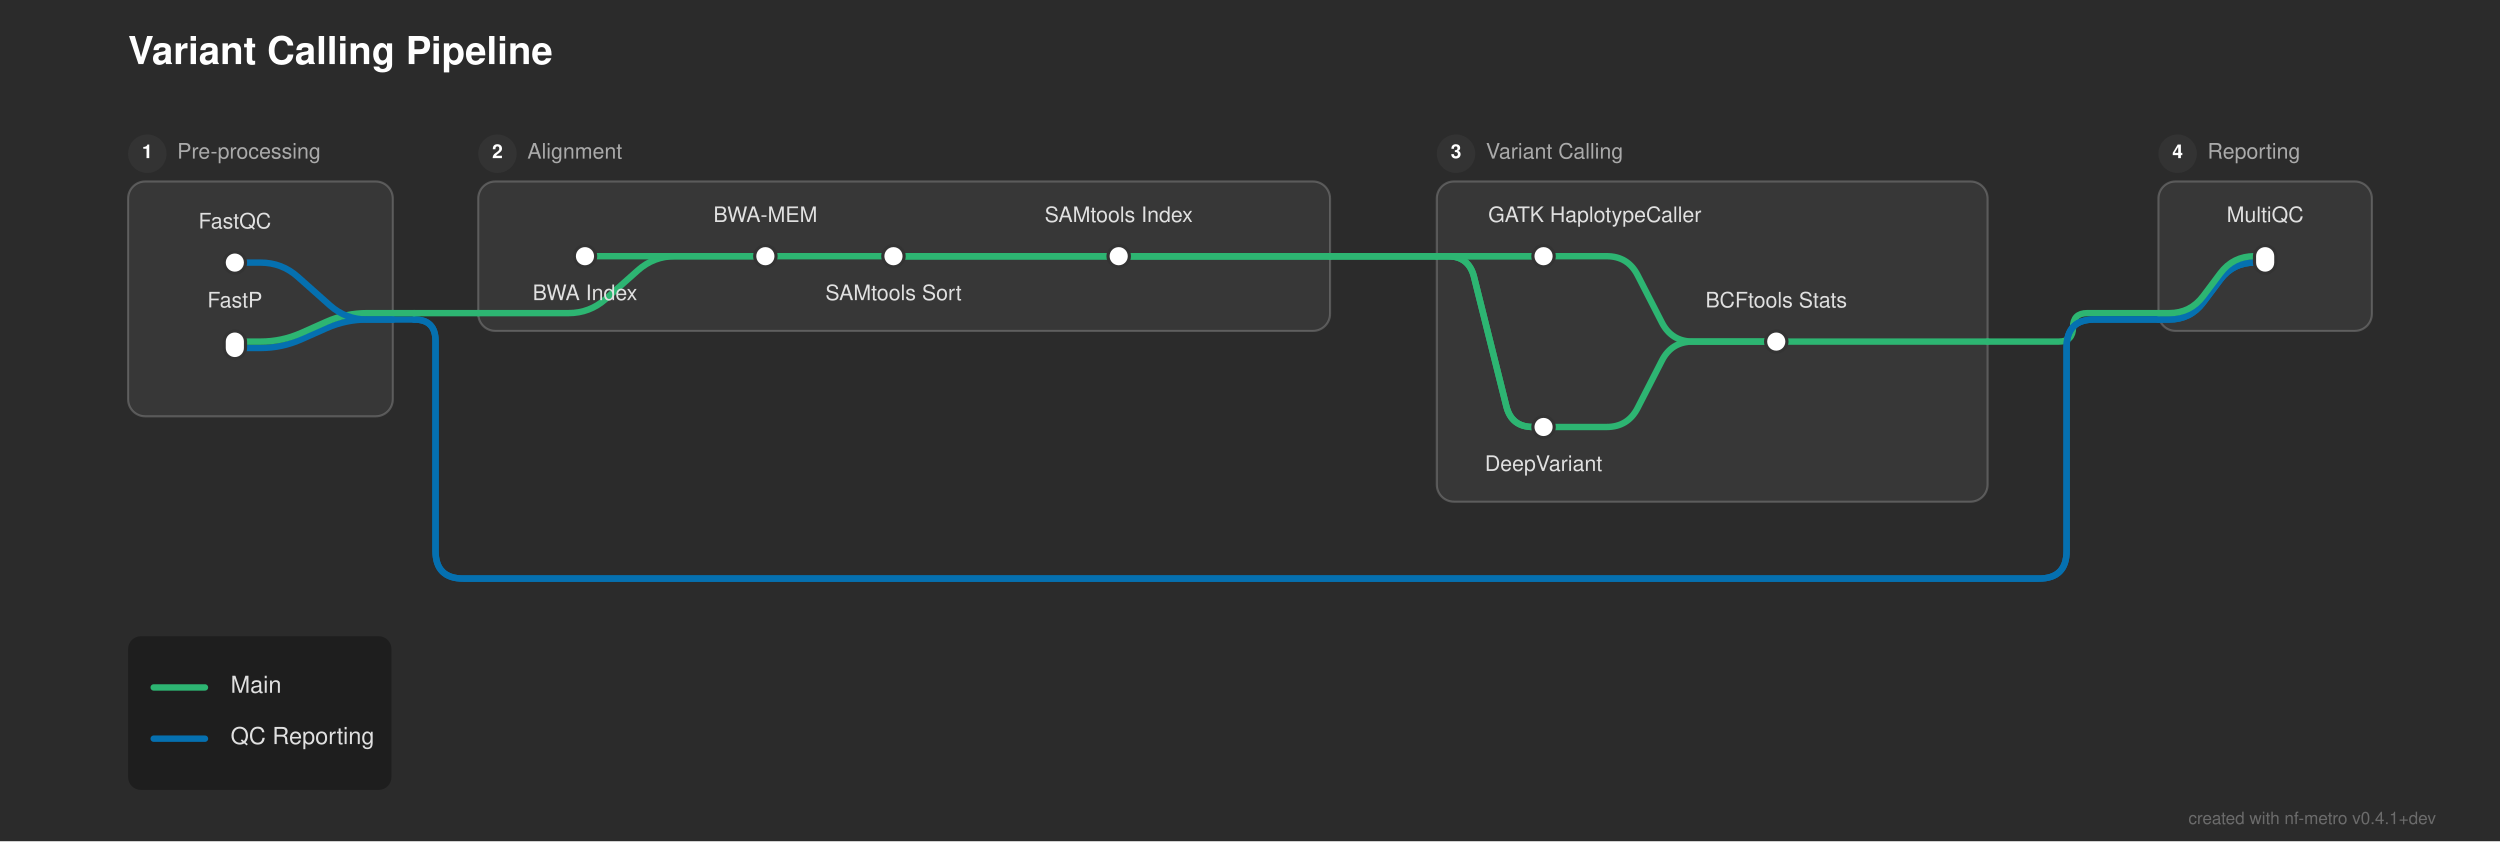
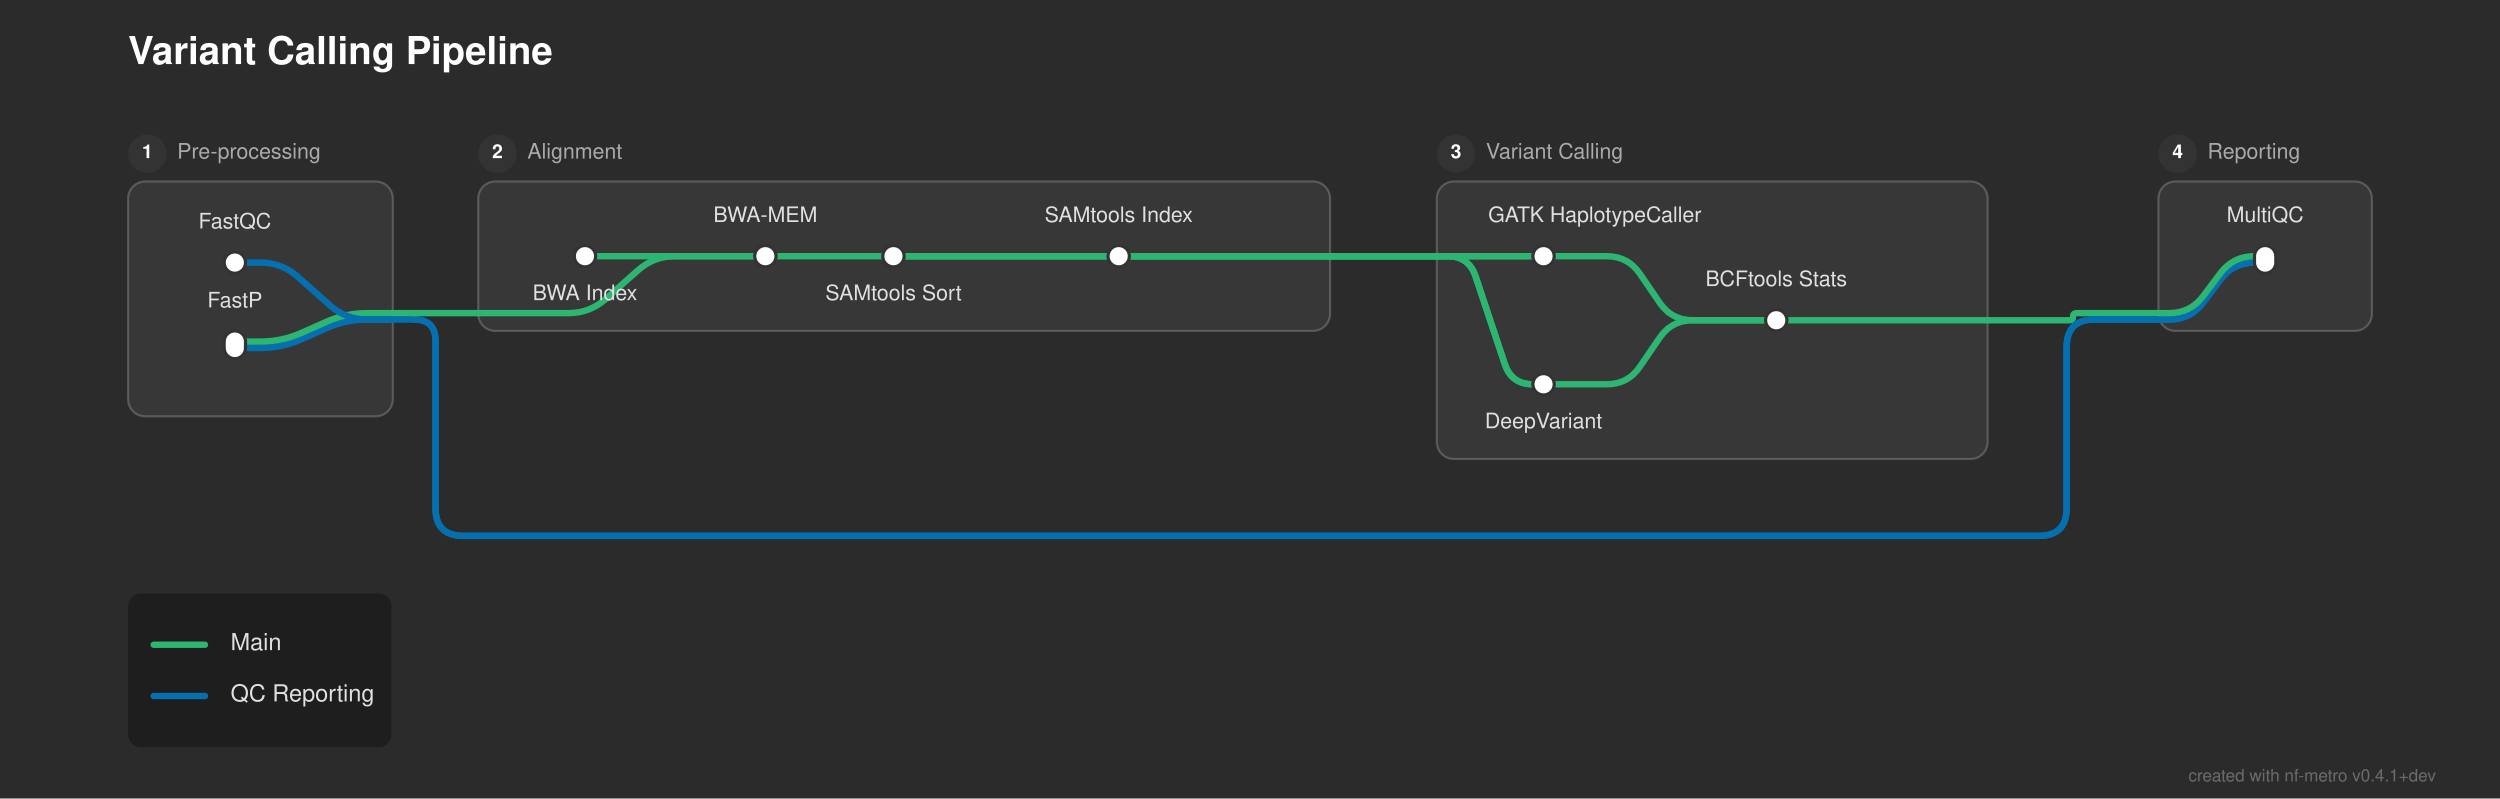
- <svg xmlns="http://www.w3.org/2000/svg" width="1171" height="394" viewBox="0 0 1171 394">
+ <svg xmlns="http://www.w3.org/2000/svg" width="1171" height="374" viewBox="0 0 1171 374">
  <defs>
</defs>
-   <rect x="0" y="0" width="1171" height="394" fill="#2b2b2b" />
+   <rect x="0" y="0" width="1171" height="374" fill="#2b2b2b" />
  <text x="60.0" y="30.0" font-size="18.0" fill="#ffffff" font-family="'Helvetica Neue', Helvetica, Arial, sans-serif" font-weight="bold">Variant Calling Pipeline</text>
  <rect x="60.0" y="85.0" width="124.0" height="110.0" rx="8" ry="8" fill="rgba(255, 255, 255, 0.06)" stroke="rgba(255, 255, 255, 0.2)" stroke-width="1.0" />
  <circle cx="69.0" cy="72.0" r="9" fill="#333333" />
  <text x="69.0" y="72.0" font-size="9" fill="#ffffff" font-family="'Helvetica Neue', Helvetica, Arial, sans-serif" font-weight="bold" text-anchor="middle" dominant-baseline="central">1</text>
  <text x="83.0" y="72.0" font-size="10.0" fill="#aaaaaa" font-family="'Helvetica Neue', Helvetica, Arial, sans-serif" dominant-baseline="central">Pre-processing</text>
  <rect x="224.0" y="85.0" width="399.0" height="70.0" rx="8" ry="8" fill="rgba(255, 255, 255, 0.06)" stroke="rgba(255, 255, 255, 0.2)" stroke-width="1.0" />
  <circle cx="233.0" cy="72.0" r="9" fill="#333333" />
  <text x="233.0" y="72.0" font-size="9" fill="#ffffff" font-family="'Helvetica Neue', Helvetica, Arial, sans-serif" font-weight="bold" text-anchor="middle" dominant-baseline="central">2</text>
  <text x="247.0" y="72.0" font-size="10.0" fill="#aaaaaa" font-family="'Helvetica Neue', Helvetica, Arial, sans-serif" dominant-baseline="central">Alignment</text>
-   <rect x="673.0" y="85.0" width="258.0" height="150.0" rx="8" ry="8" fill="rgba(255, 255, 255, 0.06)" stroke="rgba(255, 255, 255, 0.2)" stroke-width="1.0" />
+   <rect x="673.0" y="85.0" width="258.0" height="130.0" rx="8" ry="8" fill="rgba(255, 255, 255, 0.06)" stroke="rgba(255, 255, 255, 0.2)" stroke-width="1.0" />
  <circle cx="682.0" cy="72.0" r="9" fill="#333333" />
  <text x="682.0" y="72.0" font-size="9" fill="#ffffff" font-family="'Helvetica Neue', Helvetica, Arial, sans-serif" font-weight="bold" text-anchor="middle" dominant-baseline="central">3</text>
  <text x="696.0" y="72.0" font-size="10.0" fill="#aaaaaa" font-family="'Helvetica Neue', Helvetica, Arial, sans-serif" dominant-baseline="central">Variant Calling</text>
  <rect x="1011.0" y="85.0" width="100.0" height="70.0" rx="8" ry="8" fill="rgba(255, 255, 255, 0.06)" stroke="rgba(255, 255, 255, 0.2)" stroke-width="1.0" />
  <circle cx="1020.0" cy="72.0" r="9" fill="#333333" />
  <text x="1020.0" y="72.0" font-size="9" fill="#ffffff" font-family="'Helvetica Neue', Helvetica, Arial, sans-serif" font-weight="bold" text-anchor="middle" dominant-baseline="central">4</text>
  <text x="1034.0" y="72.0" font-size="10.0" fill="#aaaaaa" font-family="'Helvetica Neue', Helvetica, Arial, sans-serif" dominant-baseline="central">Reporting</text>
-   <path d="M723.0,200.0 L752.5,200.0 Q762.5,200.0,767.061,191.101 L778.439,168.899 Q783.0,160.0,793.0,160.0 L832.0,160.0" stroke="#2db572" stroke-width="3.0" fill="none" stroke-linecap="round" stroke-linejoin="round" />
+   <path d="M723.0,180.0 L752.5,180.0 Q762.5,180.0,768.142,171.744 L777.358,158.256 Q783.0,150.0,793.0,150.0 L832.0,150.0" stroke="#2db572" stroke-width="3.0" fill="none" stroke-linecap="round" stroke-linejoin="round" />
  <path d="M110.0,163.0 L122.0,163.0 Q132.0,163.0,141.138,158.939 L152.862,153.728 Q162.0,149.667,172.0,149.667 L184.0,149.667" stroke="#0570b0" stroke-width="3.0" fill="none" stroke-linecap="round" stroke-linejoin="round" />
  <path d="M110.0,160.0 L122.0,160.0 Q132.0,160.0,141.138,155.939 L152.862,150.728 Q162.0,146.667,172.0,146.667 L184.0,146.667" stroke="#2db572" stroke-width="3.0" fill="none" stroke-linecap="round" stroke-linejoin="round" />
-   <path d="M832.0,160.0 L931.0,160.0" stroke="#2db572" stroke-width="3.0" stroke-linecap="round" />
-   <path d="M931.0,160.0 L964.333,160.0 Q971.0,160.0,971.0,153.333 L971.0,153.333 Q971.0,146.667,977.667,146.667 L1011.0,146.667" stroke="#2db572" stroke-width="3.0" fill="none" stroke-linecap="round" stroke-linejoin="round" />
+   <path d="M832.0,150.0 L931.0,150.0" stroke="#2db572" stroke-width="3.0" stroke-linecap="round" />
+   <path d="M931.0,150.0 L969.333,150.0 Q971.0,150.0,971.0,148.333 L971.0,148.333 Q971.0,146.667,972.667,146.667 L1011.0,146.667" stroke="#2db572" stroke-width="3.0" fill="none" stroke-linecap="round" stroke-linejoin="round" />
  <path d="M1011.0,149.667 L1016.0,149.667 Q1026.0,149.667,1032.0,141.667 L1040.0,131.0 Q1046.0,123.0,1056.0,123.0 L1061.0,123.0" stroke="#0570b0" stroke-width="3.0" fill="none" stroke-linecap="round" stroke-linejoin="round" />
  <path d="M1011.0,149.667 L1016.0,149.667 Q1026.0,149.667,1032.0,141.667 L1040.0,131.0 Q1046.0,123.0,1056.0,123.0 L1061.0,123.0" stroke="#0570b0" stroke-width="3.0" fill="none" stroke-linecap="round" stroke-linejoin="round" />
  <path d="M184.0,149.667 L194.0,149.667" stroke="#0570b0" stroke-width="3.0" stroke-linecap="round" />
-   <path d="M194.0,149.667 L194.0,149.667 Q204.0,149.667,204.0,159.667 L204.0,258.0 Q204.0,271.0,217.0,271.0 L955.0,271.0 Q968.0,271.0,968.0,258.0 L968.0,162.667 Q968.0,149.667,981.0,149.667 L1011.0,149.667" stroke="#0570b0" stroke-width="3.0" fill="none" stroke-linecap="round" stroke-linejoin="round" />
-   <path d="M194.0,149.667 L194.0,149.667 Q204.0,149.667,204.0,159.667 L204.0,258.0 Q204.0,271.0,217.0,271.0 L955.0,271.0 Q968.0,271.0,968.0,258.0 L968.0,162.667 Q968.0,149.667,981.0,149.667 L1011.0,149.667" stroke="#0570b0" stroke-width="3.0" fill="none" stroke-linecap="round" stroke-linejoin="round" />
+   <path d="M194.0,149.667 L194.0,149.667 Q204.0,149.667,204.0,159.667 L204.0,238.0 Q204.0,251.0,217.0,251.0 L955.0,251.0 Q968.0,251.0,968.0,238.0 L968.0,162.667 Q968.0,149.667,981.0,149.667 L1011.0,149.667" stroke="#0570b0" stroke-width="3.0" fill="none" stroke-linecap="round" stroke-linejoin="round" />
+   <path d="M194.0,149.667 L194.0,149.667 Q204.0,149.667,204.0,159.667 L204.0,238.0 Q204.0,251.0,217.0,251.0 L955.0,251.0 Q968.0,251.0,968.0,238.0 L968.0,162.667 Q968.0,149.667,981.0,149.667 L1011.0,149.667" stroke="#0570b0" stroke-width="3.0" fill="none" stroke-linecap="round" stroke-linejoin="round" />
  <path d="M224.0,146.667 L266.25,146.667 Q276.25,146.667,283.724,140.023 L298.776,126.644 Q306.25,120.0,316.25,120.0 L358.5,120.0" stroke="#2db572" stroke-width="3.0" fill="none" stroke-linecap="round" stroke-linejoin="round" />
  <path d="M1011.0,146.667 L1016.0,146.667 Q1026.0,146.667,1032.0,138.667 L1040.0,128.0 Q1046.0,120.0,1056.0,120.0 L1061.0,120.0" stroke="#2db572" stroke-width="3.0" fill="none" stroke-linecap="round" stroke-linejoin="round" />
  <path d="M184.0,146.667 L194.0,146.667" stroke="#2db572" stroke-width="3.0" stroke-linecap="round" />
  <path d="M194.0,146.667 L224.0,146.667" stroke="#2db572" stroke-width="3.0" stroke-linecap="round" />
  <path d="M110.0,123.0 L122.0,123.0 Q132.0,123.0,139.474,129.644 L154.526,143.023 Q162.0,149.667,172.0,149.667 L184.0,149.667" stroke="#0570b0" stroke-width="3.0" fill="none" stroke-linecap="round" stroke-linejoin="round" />
  <path d="M274.0,120.0 L358.5,120.0" stroke="#2db572" stroke-width="3.0" stroke-linecap="round" />
  <path d="M358.5,120.0 L418.5,120.0" stroke="#2db572" stroke-width="3.0" stroke-linecap="round" />
  <path d="M418.5,120.0 L524.0,120.0" stroke="#2db572" stroke-width="3.0" stroke-linecap="round" />
-   <path d="M723.0,120.0 L752.5,120.0 Q762.5,120.0,767.061,128.899 L778.439,151.101 Q783.0,160.0,793.0,160.0 L832.0,160.0" stroke="#2db572" stroke-width="3.0" fill="none" stroke-linecap="round" stroke-linejoin="round" />
+   <path d="M723.0,120.0 L752.5,120.0 Q762.5,120.0,768.142,128.256 L777.358,141.744 Q783.0,150.0,793.0,150.0 L832.0,150.0" stroke="#2db572" stroke-width="3.0" fill="none" stroke-linecap="round" stroke-linejoin="round" />
  <path d="M418.5,120.0 L623.0,120.0" stroke="#2db572" stroke-width="3.0" stroke-linecap="round" />
  <path d="M673.0,120.0 L723.0,120.0" stroke="#2db572" stroke-width="3.0" stroke-linecap="round" />
  <path d="M418.5,120.0 L623.0,120.0" stroke="#2db572" stroke-width="3.0" stroke-linecap="round" />
-   <path d="M673.0,120.0 L678.0,120.0 Q688.0,120.0,690.425,129.701 L705.575,190.299 Q708.0,200.0,718.0,200.0 L723.0,200.0" stroke="#2db572" stroke-width="3.0" fill="none" stroke-linecap="round" stroke-linejoin="round" />
+   <path d="M673.0,120.0 L678.0,120.0 Q688.0,120.0,691.162,129.487 L704.838,170.513 Q708.0,180.0,718.0,180.0 L723.0,180.0" stroke="#2db572" stroke-width="3.0" fill="none" stroke-linecap="round" stroke-linejoin="round" />
  <path d="M524.0,120.0 L623.0,120.0" stroke="#2db572" stroke-width="3.0" stroke-linecap="round" />
  <path d="M673.0,120.0 L723.0,120.0" stroke="#2db572" stroke-width="3.0" stroke-linecap="round" />
  <path d="M524.0,120.0 L623.0,120.0" stroke="#2db572" stroke-width="3.0" stroke-linecap="round" />
-   <path d="M673.0,120.0 L678.0,120.0 Q688.0,120.0,690.425,129.701 L705.575,190.299 Q708.0,200.0,718.0,200.0 L723.0,200.0" stroke="#2db572" stroke-width="3.0" fill="none" stroke-linecap="round" stroke-linejoin="round" />
+   <path d="M673.0,120.0 L678.0,120.0 Q688.0,120.0,691.162,129.487 L704.838,170.513 Q708.0,180.0,718.0,180.0 L723.0,180.0" stroke="#2db572" stroke-width="3.0" fill="none" stroke-linecap="round" stroke-linejoin="round" />
  <path d="M623.0,120.0 L673.0,120.0" stroke="#2db572" stroke-width="3.0" stroke-linecap="round" />
  <path d="M623.0,120.0 L673.0,120.0" stroke="#2db572" stroke-width="3.0" stroke-linecap="round" />
  <path d="M623.0,120.0 L673.0,120.0" stroke="#2db572" stroke-width="3.0" stroke-linecap="round" />
  <path d="M623.0,120.0 L673.0,120.0" stroke="#2db572" stroke-width="3.0" stroke-linecap="round" />
  <rect x="105.0" y="118.0" width="10.0" height="10.0" rx="5.0" ry="5.0" fill="#ffffff" stroke="#333333" stroke-width="1.5" />
  <rect x="105.0" y="155.0" width="10.0" height="13.0" rx="5.0" ry="5.0" fill="#ffffff" stroke="#333333" stroke-width="1.5" />
  <rect x="269.0" y="115.0" width="10.0" height="10.0" rx="5.0" ry="5.0" fill="#ffffff" stroke="#333333" stroke-width="1.5" />
  <rect x="353.5" y="115.0" width="10.0" height="10.0" rx="5.0" ry="5.0" fill="#ffffff" stroke="#333333" stroke-width="1.5" />
  <rect x="413.5" y="115.0" width="10.0" height="10.0" rx="5.0" ry="5.0" fill="#ffffff" stroke="#333333" stroke-width="1.5" />
  <rect x="519.0" y="115.0" width="10.0" height="10.0" rx="5.0" ry="5.0" fill="#ffffff" stroke="#333333" stroke-width="1.5" />
  <rect x="718.0" y="115.0" width="10.0" height="10.0" rx="5.0" ry="5.0" fill="#ffffff" stroke="#333333" stroke-width="1.5" />
-   <rect x="718.0" y="195.0" width="10.0" height="10.0" rx="5.0" ry="5.0" fill="#ffffff" stroke="#333333" stroke-width="1.5" />
-   <rect x="827.0" y="155.0" width="10.0" height="10.0" rx="5.0" ry="5.0" fill="#ffffff" stroke="#333333" stroke-width="1.5" />
+   <rect x="718.0" y="175.0" width="10.0" height="10.0" rx="5.0" ry="5.0" fill="#ffffff" stroke="#333333" stroke-width="1.5" />
+   <rect x="827.0" y="145.0" width="10.0" height="10.0" rx="5.0" ry="5.0" fill="#ffffff" stroke="#333333" stroke-width="1.5" />
  <rect x="1056.0" y="115.0" width="10.0" height="13.0" rx="5.0" ry="5.0" fill="#ffffff" stroke="#333333" stroke-width="1.5" />
  <text x="747.0" y="104.0" font-size="10.0" fill="#e0e0e0" font-family="'Helvetica Neue', Helvetica, Arial, sans-serif" text-anchor="middle" dominant-baseline="auto">GATK HaplotypeCaller</text>
  <text x="274.0" y="136.0" font-size="10.0" fill="#e0e0e0" font-family="'Helvetica Neue', Helvetica, Arial, sans-serif" text-anchor="middle" dominant-baseline="hanging">BWA Index</text>
-   <text x="723.0" y="216.0" font-size="10.0" fill="#e0e0e0" font-family="'Helvetica Neue', Helvetica, Arial, sans-serif" text-anchor="middle" dominant-baseline="hanging">DeepVariant</text>
+   <text x="723.0" y="196.0" font-size="10.0" fill="#e0e0e0" font-family="'Helvetica Neue', Helvetica, Arial, sans-serif" text-anchor="middle" dominant-baseline="hanging">DeepVariant</text>
  <text x="110.0" y="107.0" font-size="10.0" fill="#e0e0e0" font-family="'Helvetica Neue', Helvetica, Arial, sans-serif" text-anchor="middle" dominant-baseline="auto">FastQC</text>
  <text x="1061.0" y="104.0" font-size="10.0" fill="#e0e0e0" font-family="'Helvetica Neue', Helvetica, Arial, sans-serif" text-anchor="middle" dominant-baseline="auto">MultiQC</text>
  <text x="110.0" y="144.0" font-size="10.0" fill="#e0e0e0" font-family="'Helvetica Neue', Helvetica, Arial, sans-serif" text-anchor="middle" dominant-baseline="auto">FastP</text>
  <text x="358.5" y="104.0" font-size="10.0" fill="#e0e0e0" font-family="'Helvetica Neue', Helvetica, Arial, sans-serif" text-anchor="middle" dominant-baseline="auto">BWA-MEM</text>
-   <text x="832.0" y="144.0" font-size="10.0" fill="#e0e0e0" font-family="'Helvetica Neue', Helvetica, Arial, sans-serif" text-anchor="middle" dominant-baseline="auto">BCFtools Stats</text>
+   <text x="832.0" y="134.0" font-size="10.0" fill="#e0e0e0" font-family="'Helvetica Neue', Helvetica, Arial, sans-serif" text-anchor="middle" dominant-baseline="auto">BCFtools Stats</text>
  <text x="418.5" y="136.0" font-size="10.0" fill="#e0e0e0" font-family="'Helvetica Neue', Helvetica, Arial, sans-serif" text-anchor="middle" dominant-baseline="hanging">SAMtools Sort</text>
  <text x="524.0" y="104.0" font-size="10.0" fill="#e0e0e0" font-family="'Helvetica Neue', Helvetica, Arial, sans-serif" text-anchor="middle" dominant-baseline="auto">SAMtools Index</text>
-   <rect x="60.0" y="298.0" width="123.36" height="72.0" rx="6" ry="6" fill="rgba(0, 0, 0, 0.3)" />
-   <path d="M72.0,322.0 L96.0,322.0" stroke="#2db572" stroke-width="3.0" stroke-linecap="round" />
-   <text x="108.0" y="322.0" font-size="11.0" fill="#e0e0e0" font-family="'Helvetica Neue', Helvetica, Arial, sans-serif" dominant-baseline="central">Main</text>
-   <path d="M72.0,346.0 L96.0,346.0" stroke="#0570b0" stroke-width="3.0" stroke-linecap="round" />
-   <text x="108.0" y="346.0" font-size="11.0" fill="#e0e0e0" font-family="'Helvetica Neue', Helvetica, Arial, sans-serif" dominant-baseline="central">QC Reporting</text>
-   <text x="1141.0" y="386.0" font-size="8" fill="rgba(150, 150, 150, 0.6)" font-family="'Helvetica Neue', Helvetica, Arial, sans-serif" text-anchor="end">created with nf-metro v0.4.1+dev</text>
+   <rect x="60.0" y="278.0" width="123.36" height="72.0" rx="6" ry="6" fill="rgba(0, 0, 0, 0.3)" />
+   <path d="M72.0,302.0 L96.0,302.0" stroke="#2db572" stroke-width="3.0" stroke-linecap="round" />
+   <text x="108.0" y="302.0" font-size="11.0" fill="#e0e0e0" font-family="'Helvetica Neue', Helvetica, Arial, sans-serif" dominant-baseline="central">Main</text>
+   <path d="M72.0,326.0 L96.0,326.0" stroke="#0570b0" stroke-width="3.0" stroke-linecap="round" />
+   <text x="108.0" y="326.0" font-size="11.0" fill="#e0e0e0" font-family="'Helvetica Neue', Helvetica, Arial, sans-serif" dominant-baseline="central">QC Reporting</text>
+   <text x="1141.0" y="366.0" font-size="8" fill="rgba(150, 150, 150, 0.6)" font-family="'Helvetica Neue', Helvetica, Arial, sans-serif" text-anchor="end">created with nf-metro v0.4.1+dev</text>
</svg>
